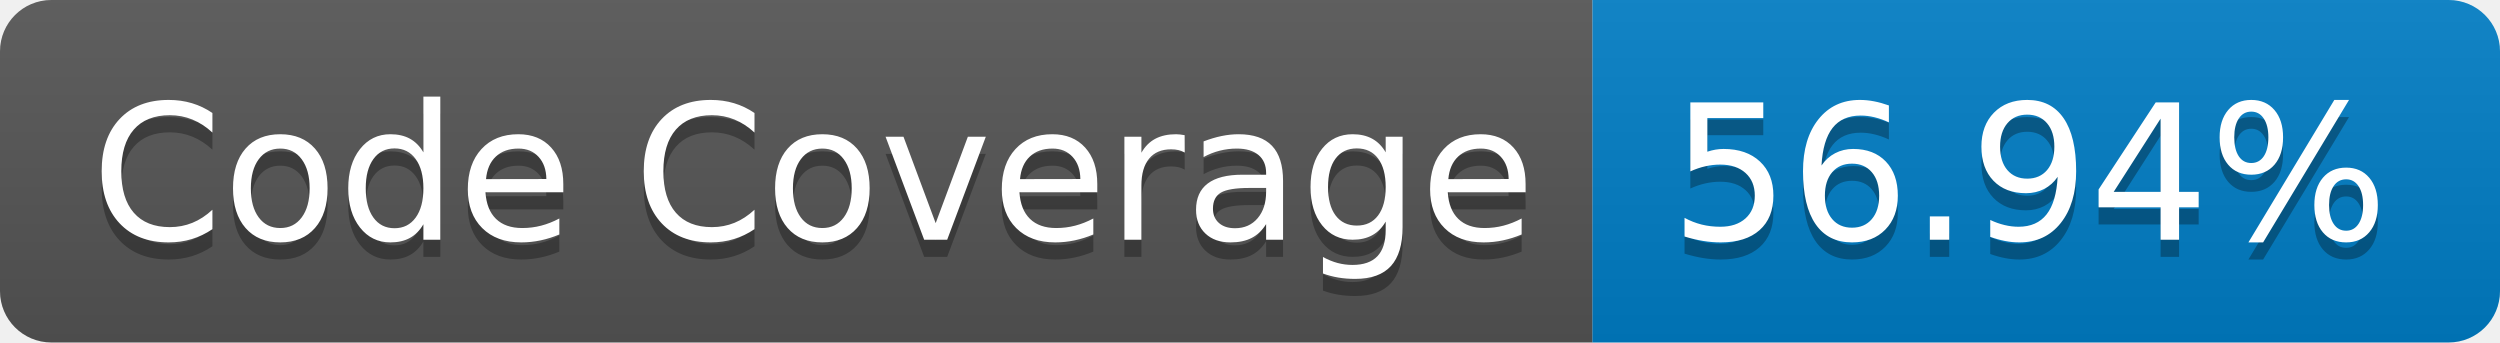
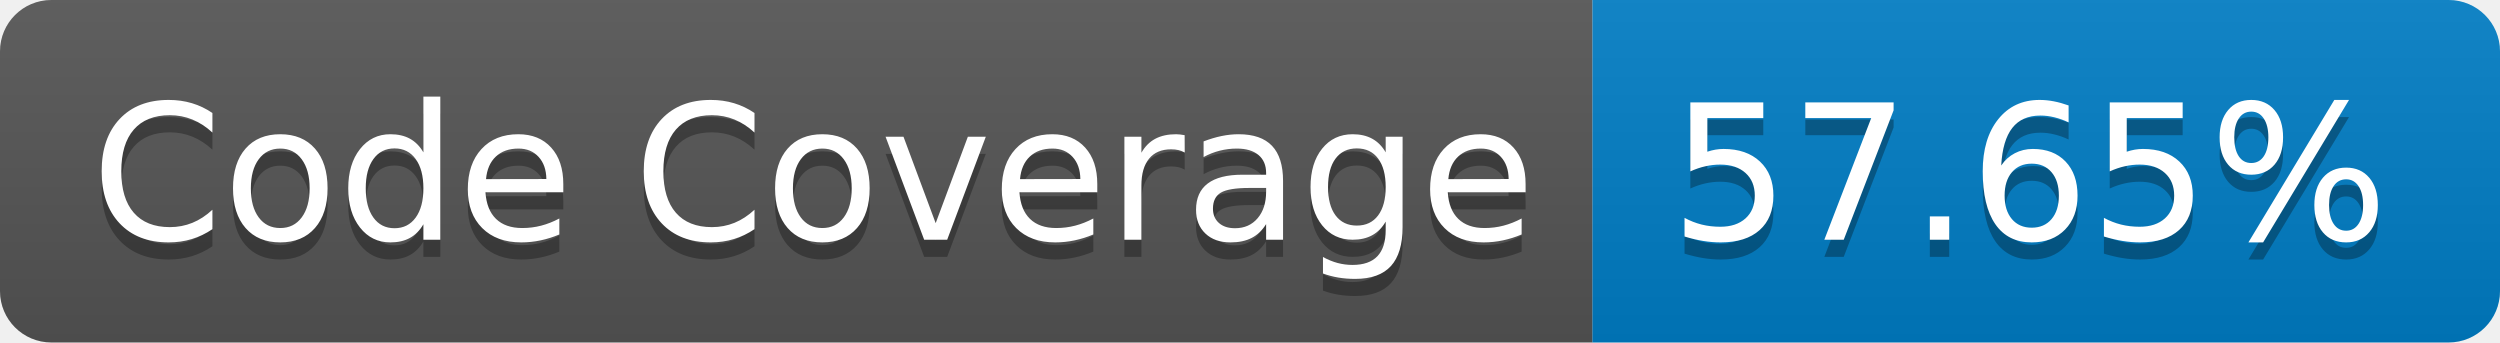
- <svg xmlns="http://www.w3.org/2000/svg" width="146" height="20" role="img" aria-label="Code Coverage: 56.94%">
+ <svg xmlns="http://www.w3.org/2000/svg" width="146" height="20" role="img" aria-label="Code Coverage: 57.65%">
  <linearGradient id="s" x2="0" y2="100%">
    <stop offset="0" stop-color="#bbb" stop-opacity=".1" />
    <stop offset="1" stop-opacity=".1" />
  </linearGradient>
  <clipPath id="r">
    <rect width="146" height="20" rx="3" fill="#fff" />
  </clipPath>
  <g clip-path="url(#r)">
    <rect width="93" height="20" fill="#555" />
    <rect x="93" width="53" height="20" fill="#007ec6" />
    <rect width="146" height="20" fill="url(#s)" />
  </g>
  <g fill="#fff" text-anchor="middle" font-family="Verdana,Geneva,DejaVu Sans,sans-serif" text-rendering="geometricPrecision" font-size="110">
    <text aria-hidden="true" x="475" y="150" fill="#010101" fill-opacity=".3" transform="scale(.1)" textLength="830">Code Coverage</text>
    <text x="475" y="140" transform="scale(.1)" fill="#fff" textLength="830">Code Coverage</text>
-     <text aria-hidden="true" x="1185" y="150" fill="#010101" fill-opacity=".3" transform="scale(.1)" textLength="430">56.94%</text>
-     <text x="1185" y="140" transform="scale(.1)" fill="#fff" textLength="430">56.94%</text>
+     <text aria-hidden="true" x="1185" y="150" fill="#010101" fill-opacity=".3" transform="scale(.1)" textLength="430">57.65%</text>
+     <text x="1185" y="140" transform="scale(.1)" fill="#fff" textLength="430">57.65%</text>
  </g>
</svg>
